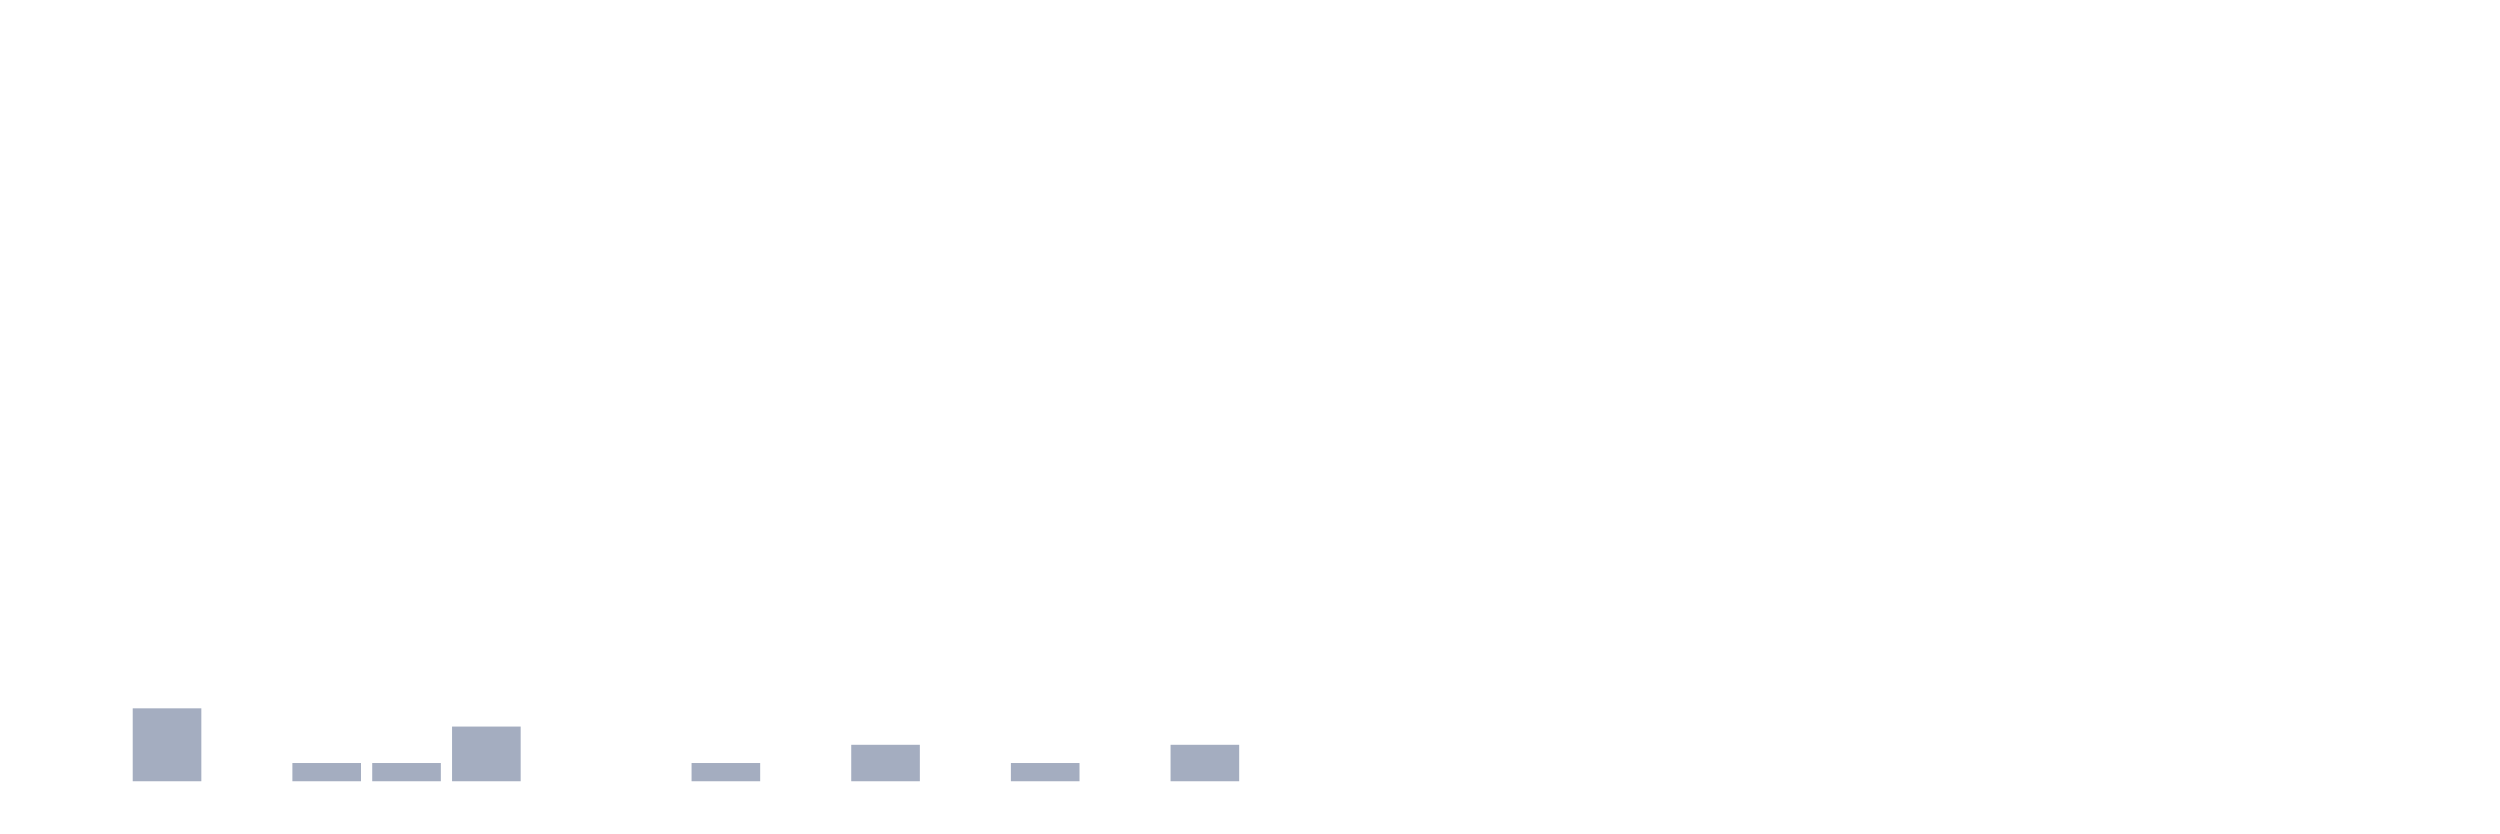
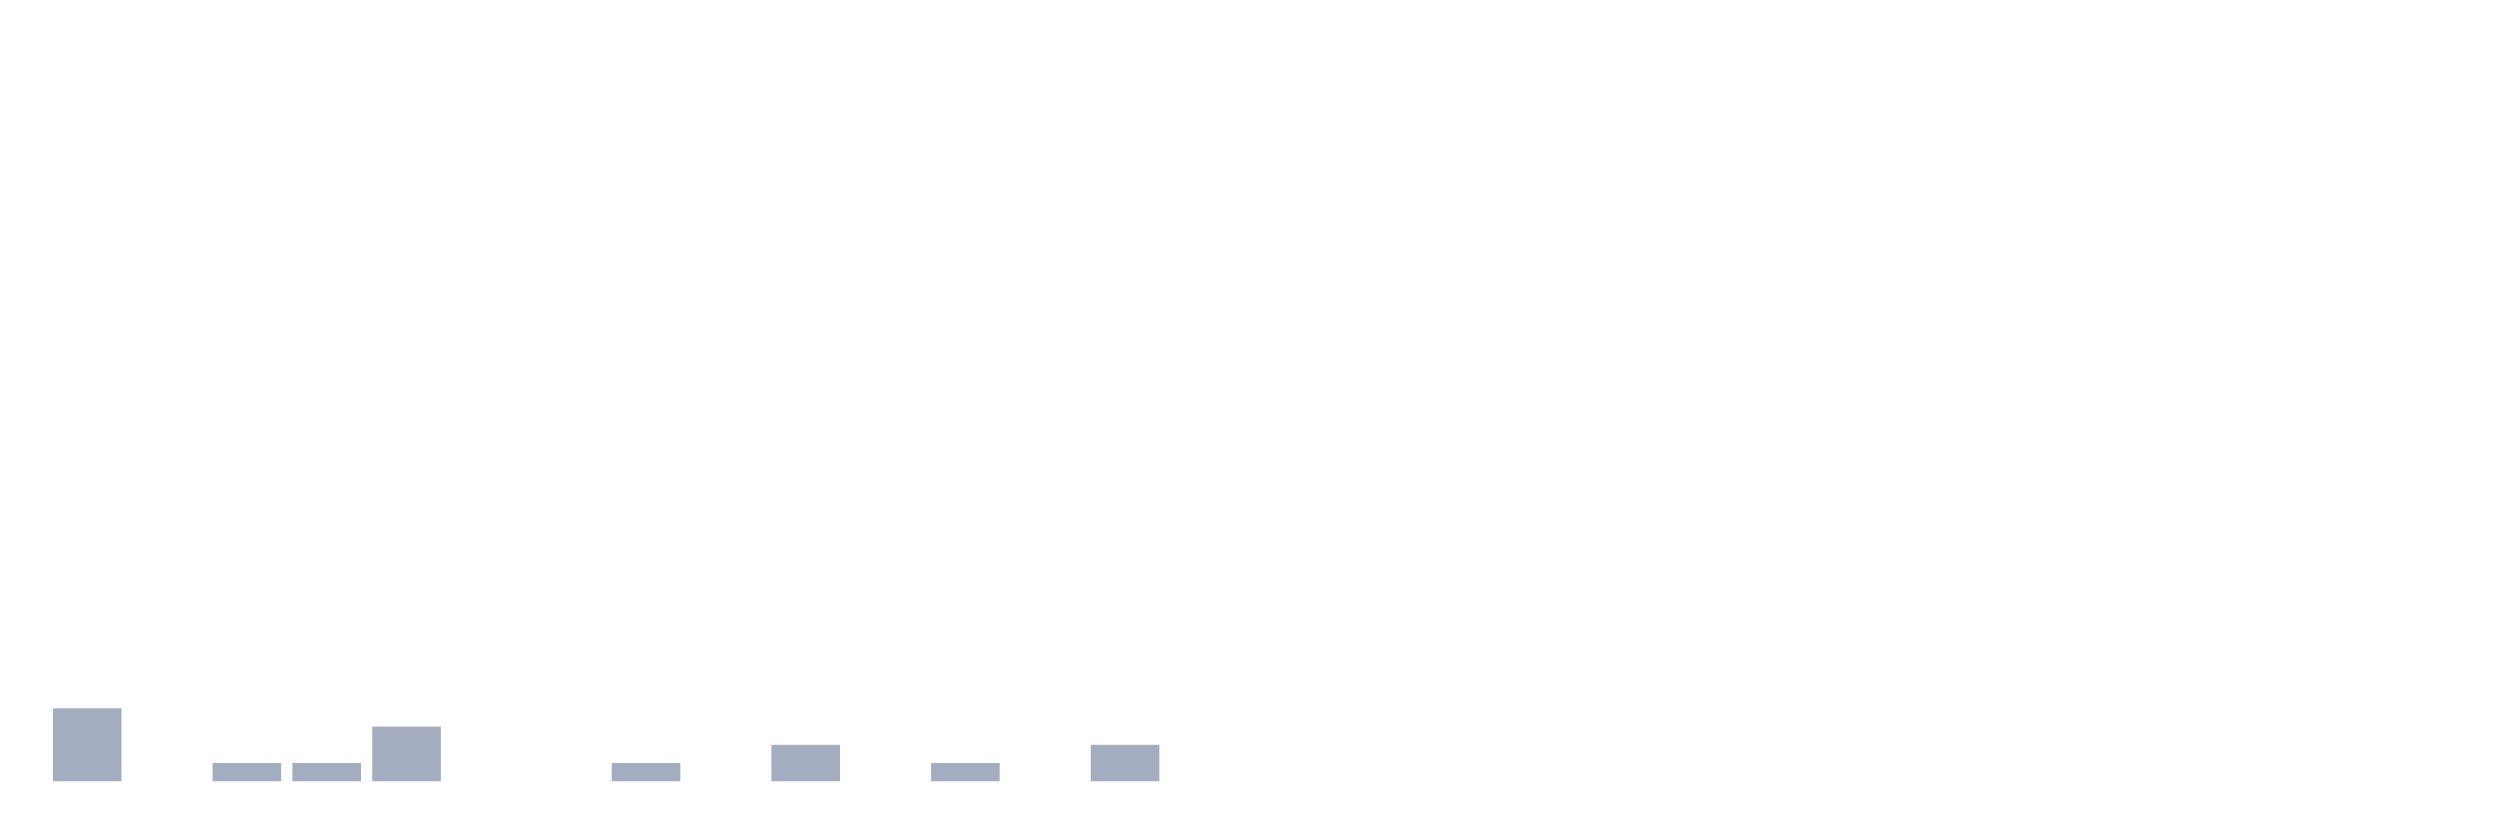
<svg xmlns="http://www.w3.org/2000/svg" viewBox="0 0 480 160">
  <g transform="translate(10,10)">
-     <rect class="bar" x="0.153" width="13.175" y="140" height="0" fill="rgb(164,173,192)" />
-     <rect class="bar" x="15.482" width="13.175" y="126" height="14" fill="rgb(164,173,192)" />
-     <rect class="bar" x="30.81" width="13.175" y="140" height="0" fill="rgb(164,173,192)" />
+     <rect class="bar" x="0.153" width="13.175" y="126" height="14" fill="rgb(164,173,192)" />
+     <rect class="bar" x="15.482" width="13.175" y="140" height="0" fill="rgb(164,173,192)" />
+     <rect class="bar" x="30.81" width="13.175" y="136.5" height="3.5" fill="rgb(164,173,192)" />
    <rect class="bar" x="46.138" width="13.175" y="136.5" height="3.5" fill="rgb(164,173,192)" />
-     <rect class="bar" x="61.466" width="13.175" y="136.5" height="3.5" fill="rgb(164,173,192)" />
-     <rect class="bar" x="76.794" width="13.175" y="129.5" height="10.5" fill="rgb(164,173,192)" />
+     <rect class="bar" x="61.466" width="13.175" y="129.5" height="10.5" fill="rgb(164,173,192)" />
+     <rect class="bar" x="76.794" width="13.175" y="140" height="0" fill="rgb(164,173,192)" />
    <rect class="bar" x="92.123" width="13.175" y="140" height="0" fill="rgb(164,173,192)" />
-     <rect class="bar" x="107.451" width="13.175" y="140" height="0" fill="rgb(164,173,192)" />
-     <rect class="bar" x="122.779" width="13.175" y="136.5" height="3.5" fill="rgb(164,173,192)" />
-     <rect class="bar" x="138.107" width="13.175" y="140" height="0" fill="rgb(164,173,192)" />
-     <rect class="bar" x="153.436" width="13.175" y="133" height="7" fill="rgb(164,173,192)" />
-     <rect class="bar" x="168.764" width="13.175" y="140" height="0" fill="rgb(164,173,192)" />
-     <rect class="bar" x="184.092" width="13.175" y="136.5" height="3.5" fill="rgb(164,173,192)" />
-     <rect class="bar" x="199.42" width="13.175" y="140" height="0" fill="rgb(164,173,192)" />
-     <rect class="bar" x="214.748" width="13.175" y="133" height="7" fill="rgb(164,173,192)" />
+     <rect class="bar" x="107.451" width="13.175" y="136.5" height="3.5" fill="rgb(164,173,192)" />
+     <rect class="bar" x="122.779" width="13.175" y="140" height="0" fill="rgb(164,173,192)" />
+     <rect class="bar" x="138.107" width="13.175" y="133" height="7" fill="rgb(164,173,192)" />
+     <rect class="bar" x="153.436" width="13.175" y="140" height="0" fill="rgb(164,173,192)" />
+     <rect class="bar" x="168.764" width="13.175" y="136.5" height="3.5" fill="rgb(164,173,192)" />
+     <rect class="bar" x="184.092" width="13.175" y="140" height="0" fill="rgb(164,173,192)" />
+     <rect class="bar" x="199.42" width="13.175" y="133" height="7" fill="rgb(164,173,192)" />
+     <rect class="bar" x="214.748" width="13.175" y="140" height="0" fill="rgb(164,173,192)" />
    <rect class="bar" x="230.077" width="13.175" y="140" height="0" fill="rgb(164,173,192)" />
    <rect class="bar" x="245.405" width="13.175" y="140" height="0" fill="rgb(164,173,192)" />
    <rect class="bar" x="260.733" width="13.175" y="140" height="0" fill="rgb(164,173,192)" />
    <rect class="bar" x="276.061" width="13.175" y="140" height="0" fill="rgb(164,173,192)" />
    <rect class="bar" x="291.39" width="13.175" y="140" height="0" fill="rgb(164,173,192)" />
    <rect class="bar" x="306.718" width="13.175" y="140" height="0" fill="rgb(164,173,192)" />
    <rect class="bar" x="322.046" width="13.175" y="140" height="0" fill="rgb(164,173,192)" />
    <rect class="bar" x="337.374" width="13.175" y="140" height="0" fill="rgb(164,173,192)" />
    <rect class="bar" x="352.702" width="13.175" y="140" height="0" fill="rgb(164,173,192)" />
    <rect class="bar" x="368.031" width="13.175" y="140" height="0" fill="rgb(164,173,192)" />
    <rect class="bar" x="383.359" width="13.175" y="140" height="0" fill="rgb(164,173,192)" />
    <rect class="bar" x="398.687" width="13.175" y="140" height="0" fill="rgb(164,173,192)" />
    <rect class="bar" x="414.015" width="13.175" y="140" height="0" fill="rgb(164,173,192)" />
    <rect class="bar" x="429.344" width="13.175" y="140" height="0" fill="rgb(164,173,192)" />
    <rect class="bar" x="444.672" width="13.175" y="140" height="0" fill="rgb(164,173,192)" />
  </g>
</svg>
